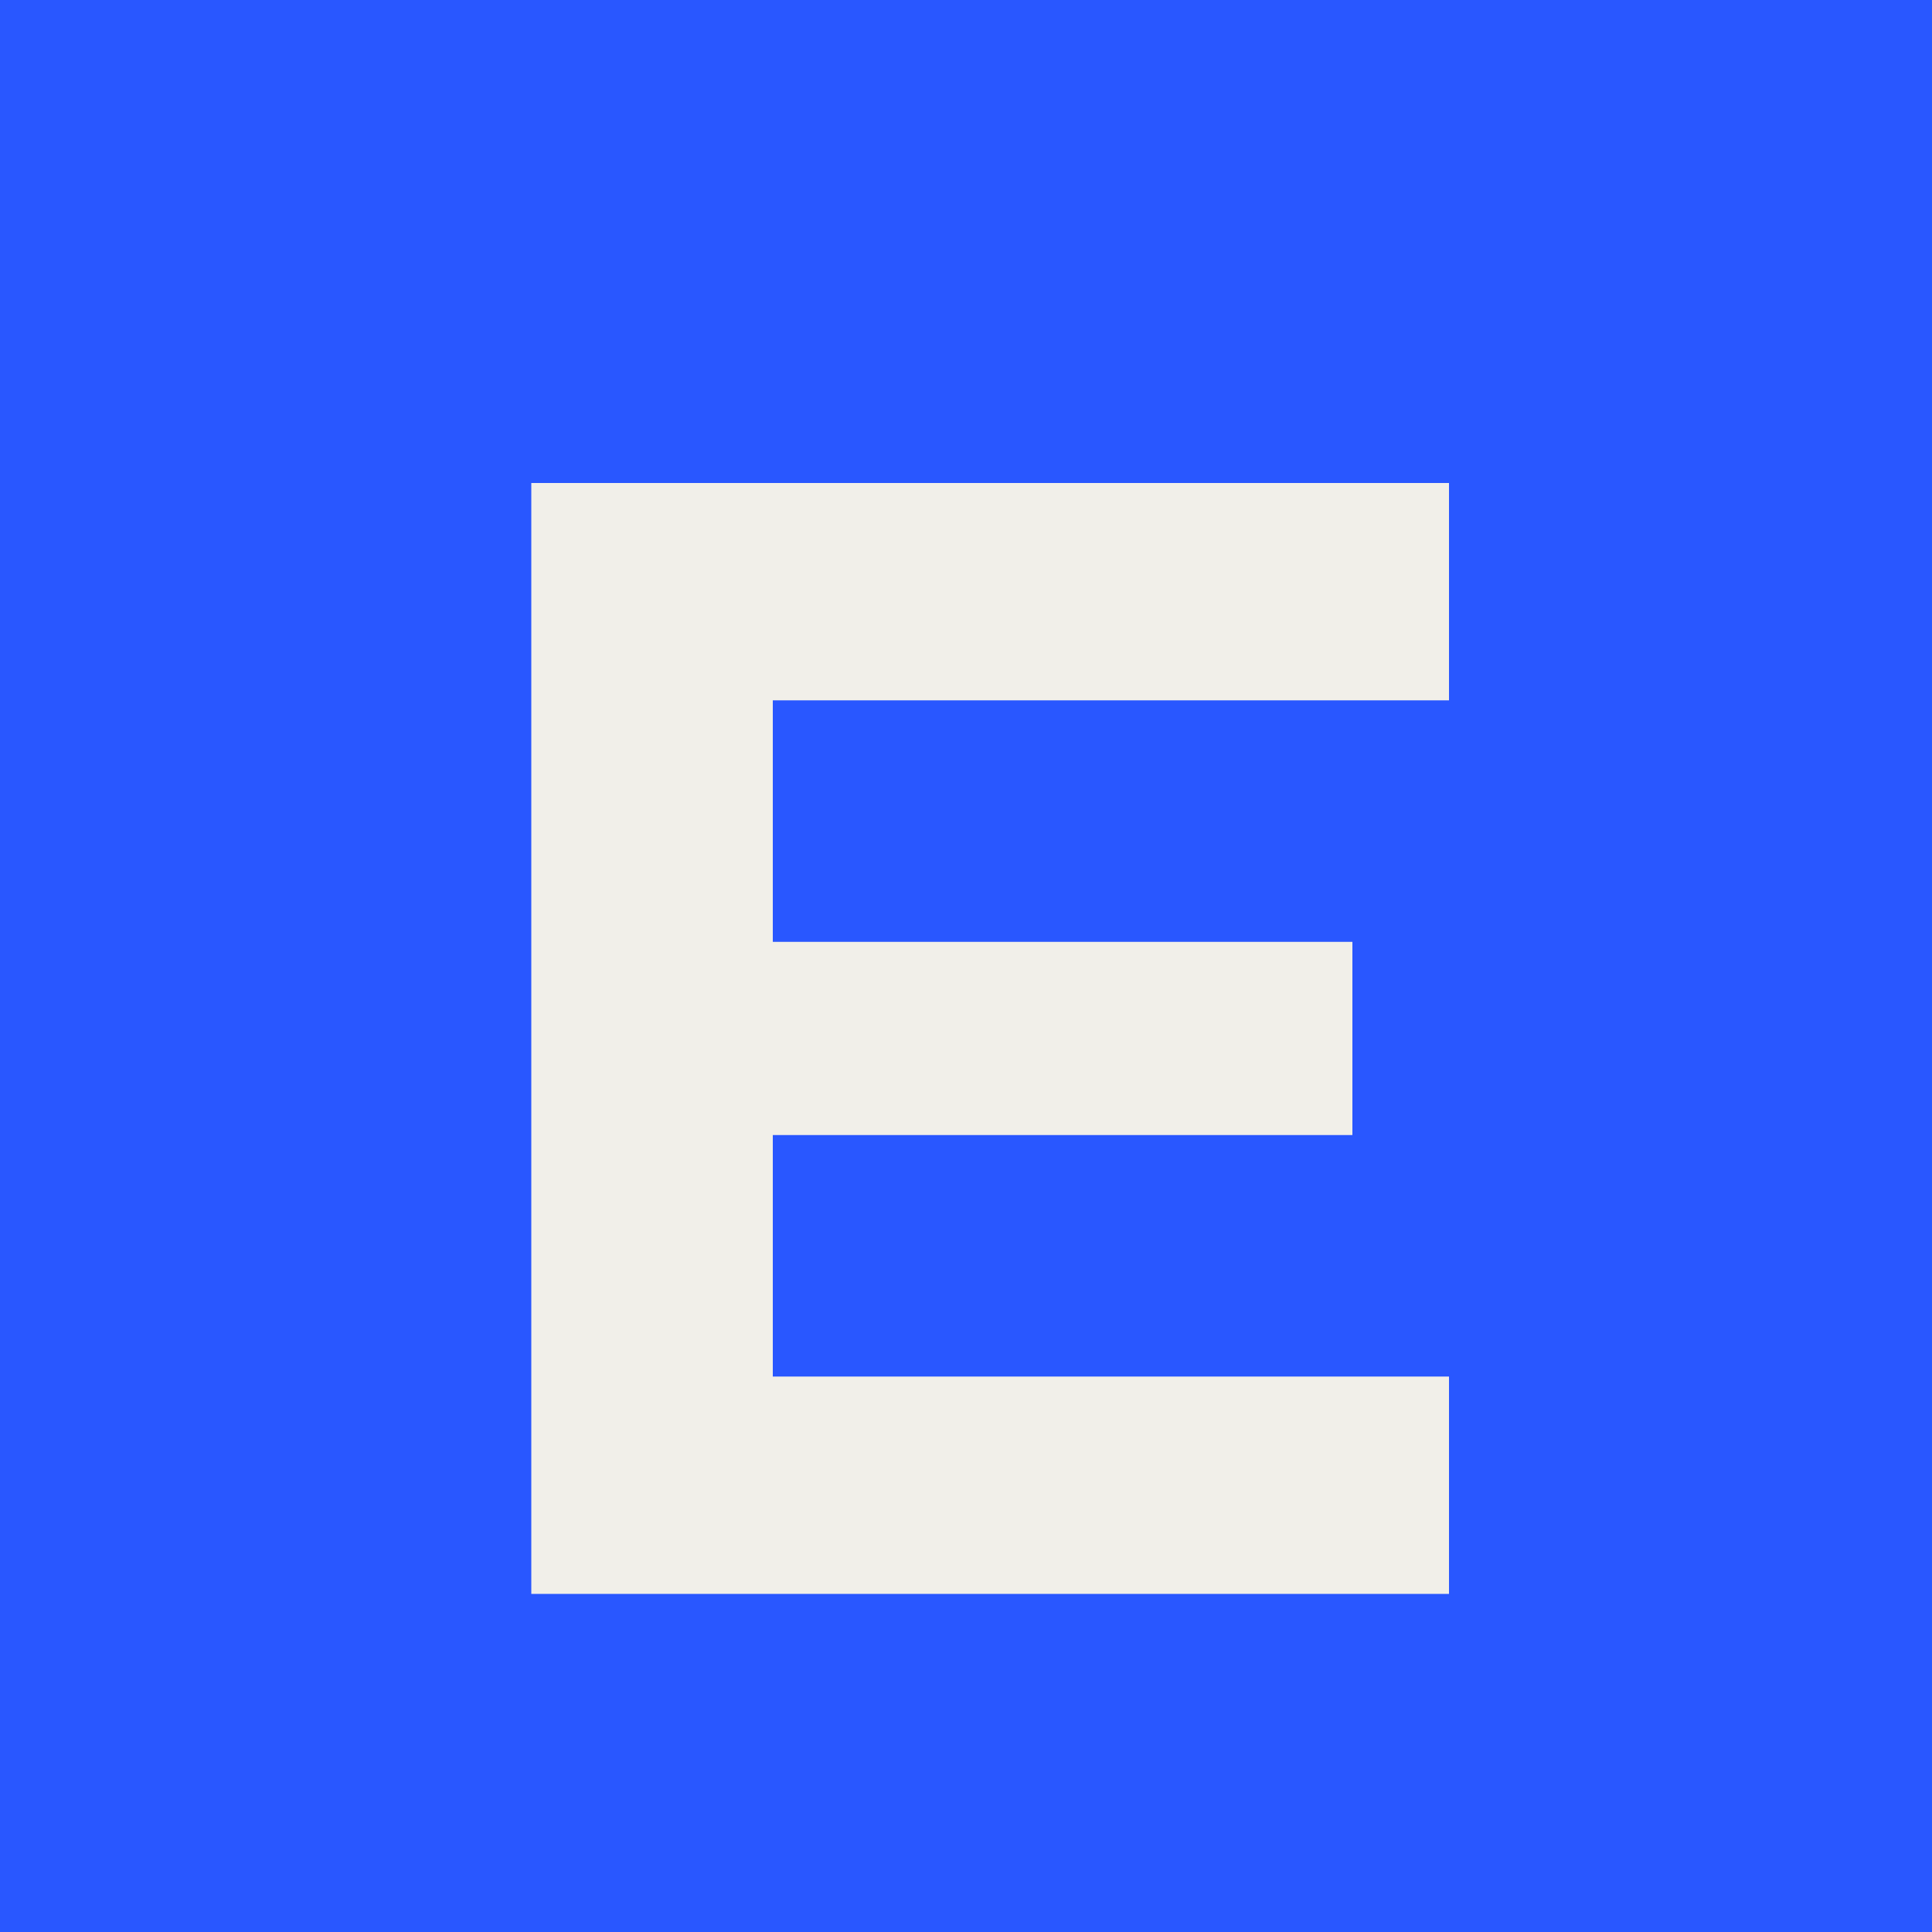
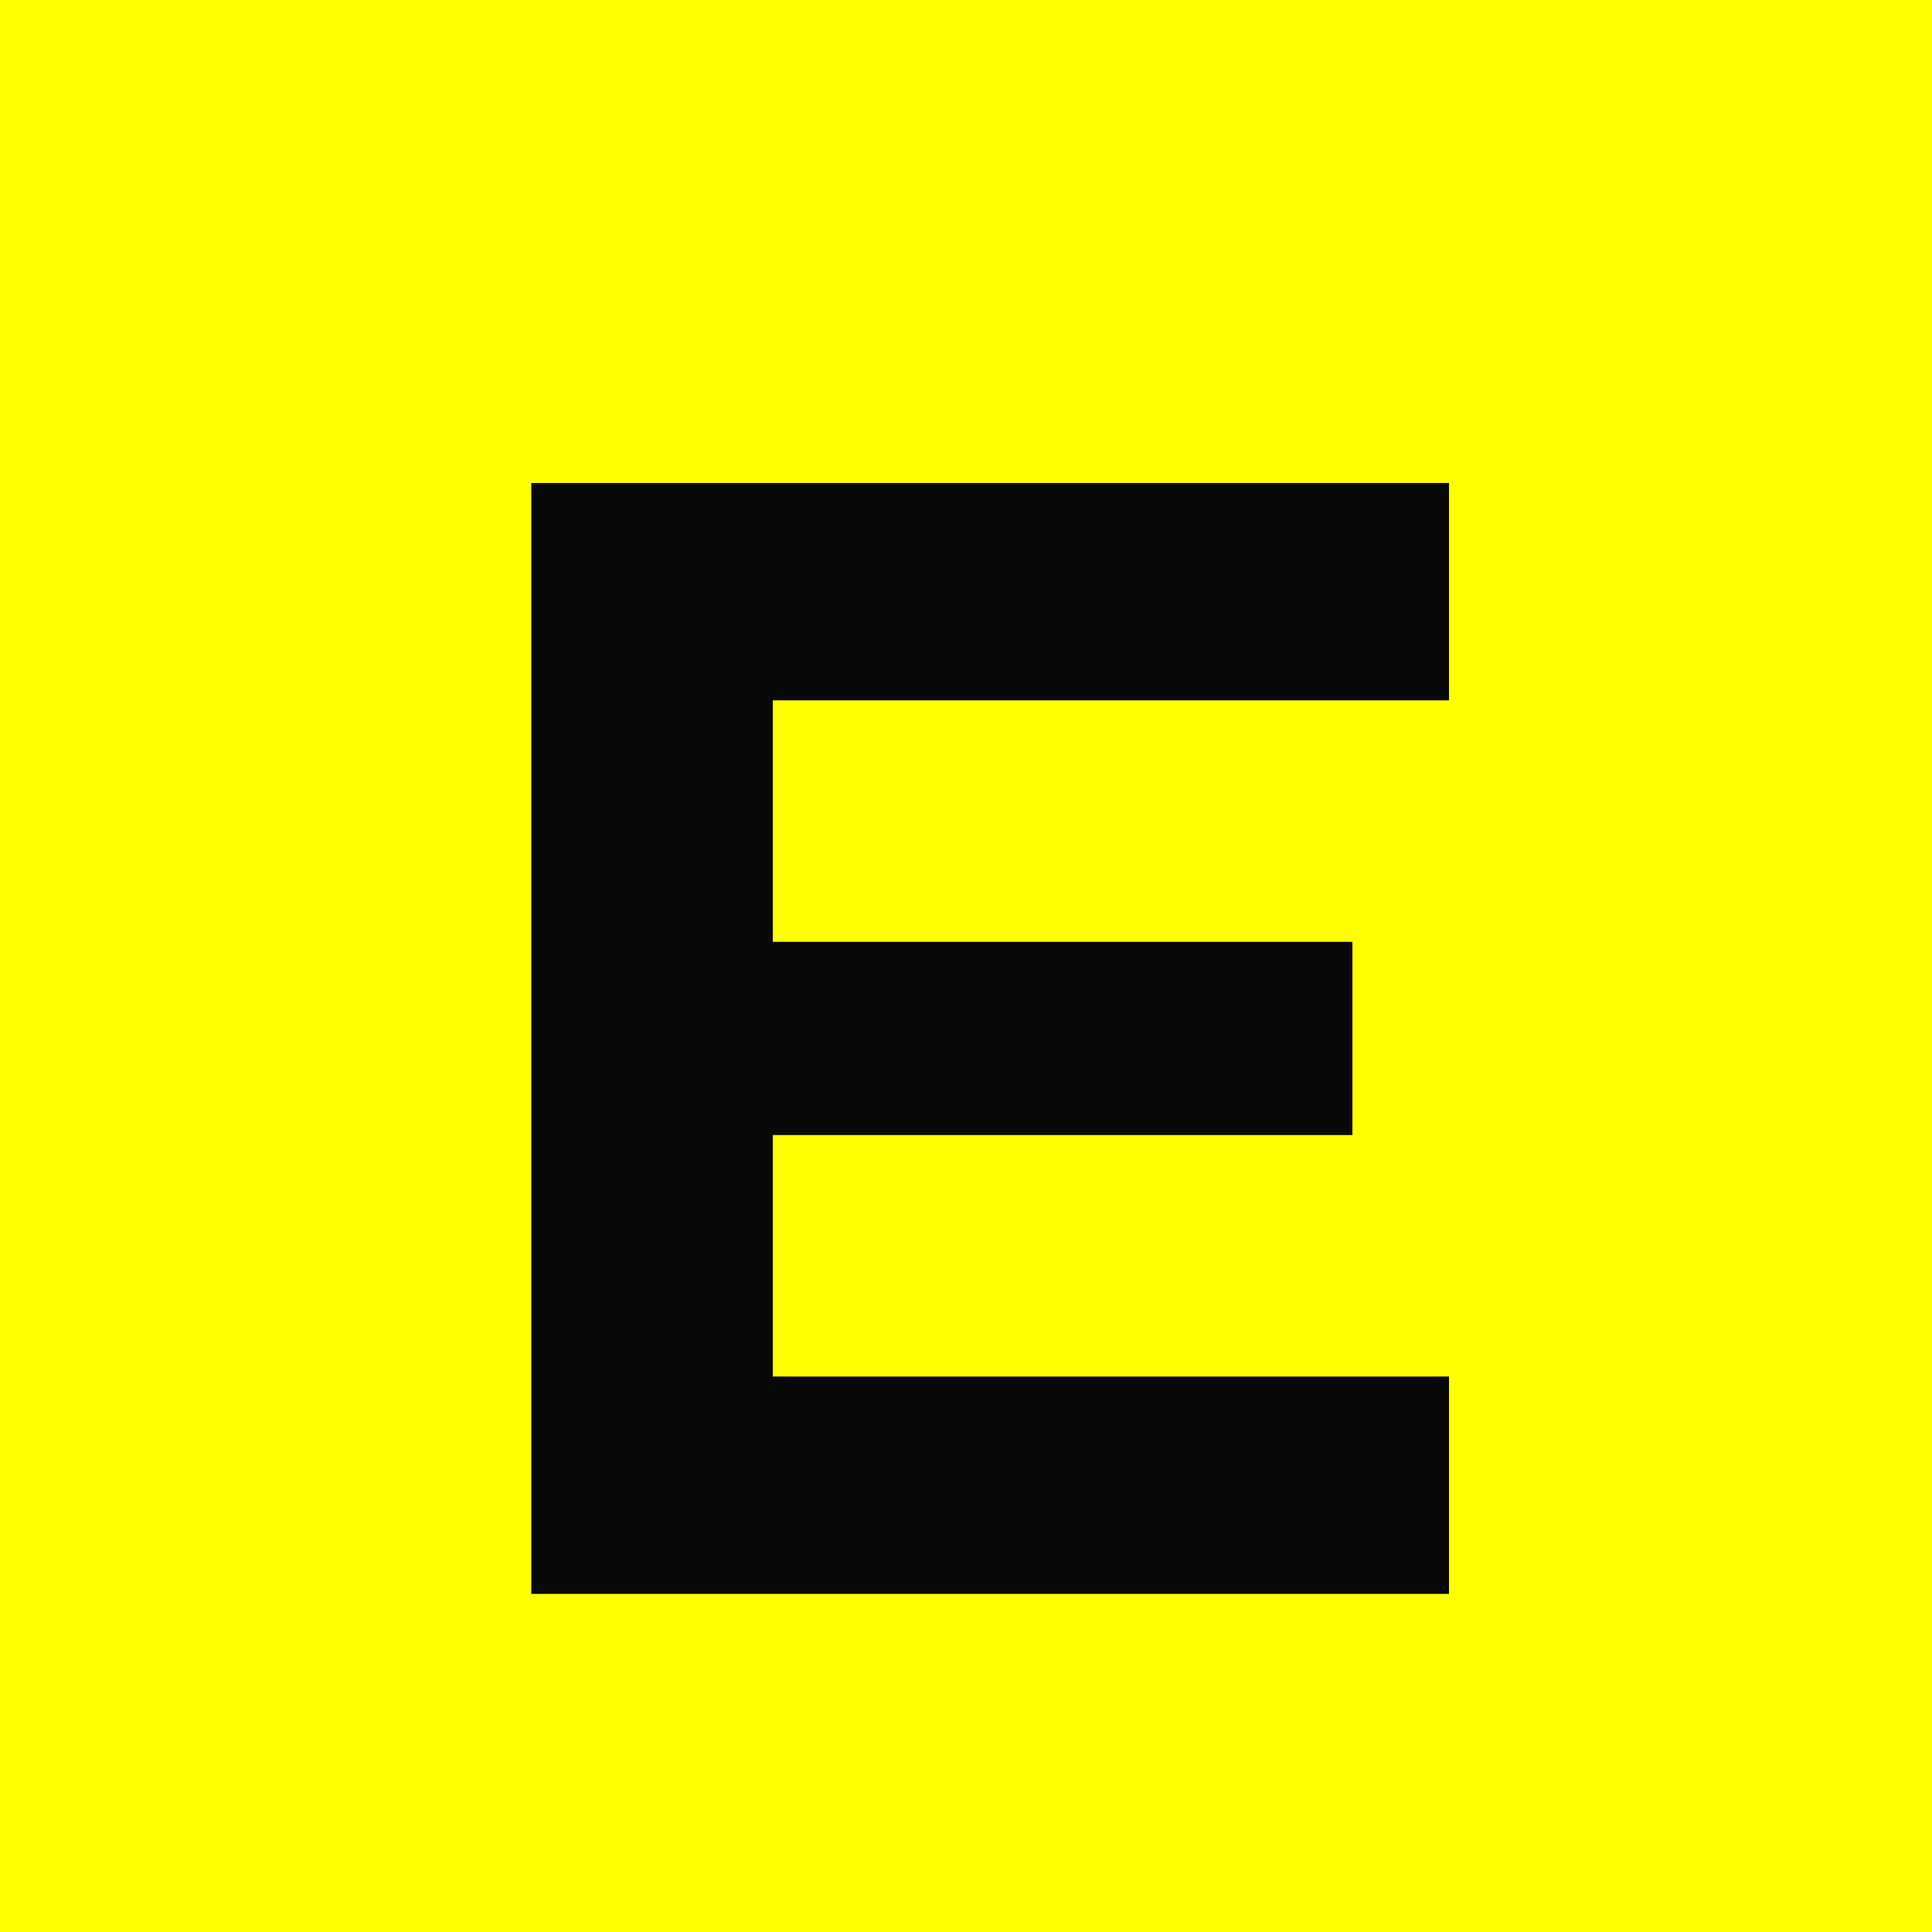
<svg xmlns="http://www.w3.org/2000/svg" viewBox="0 0 80 80">
-   <rect width="80" height="80" fill="#2957ff" />
-   <path d="M22 20h38v9H32v10h24v8H32v10h28v9H22z" fill="#f1efe9" />
+   <rect width="80" height="80" fill="#ffff00" />
+   <path d="M22 20h38v9H32v10h24v8H32v10h28v9H22z" fill="#090909" />
</svg>
